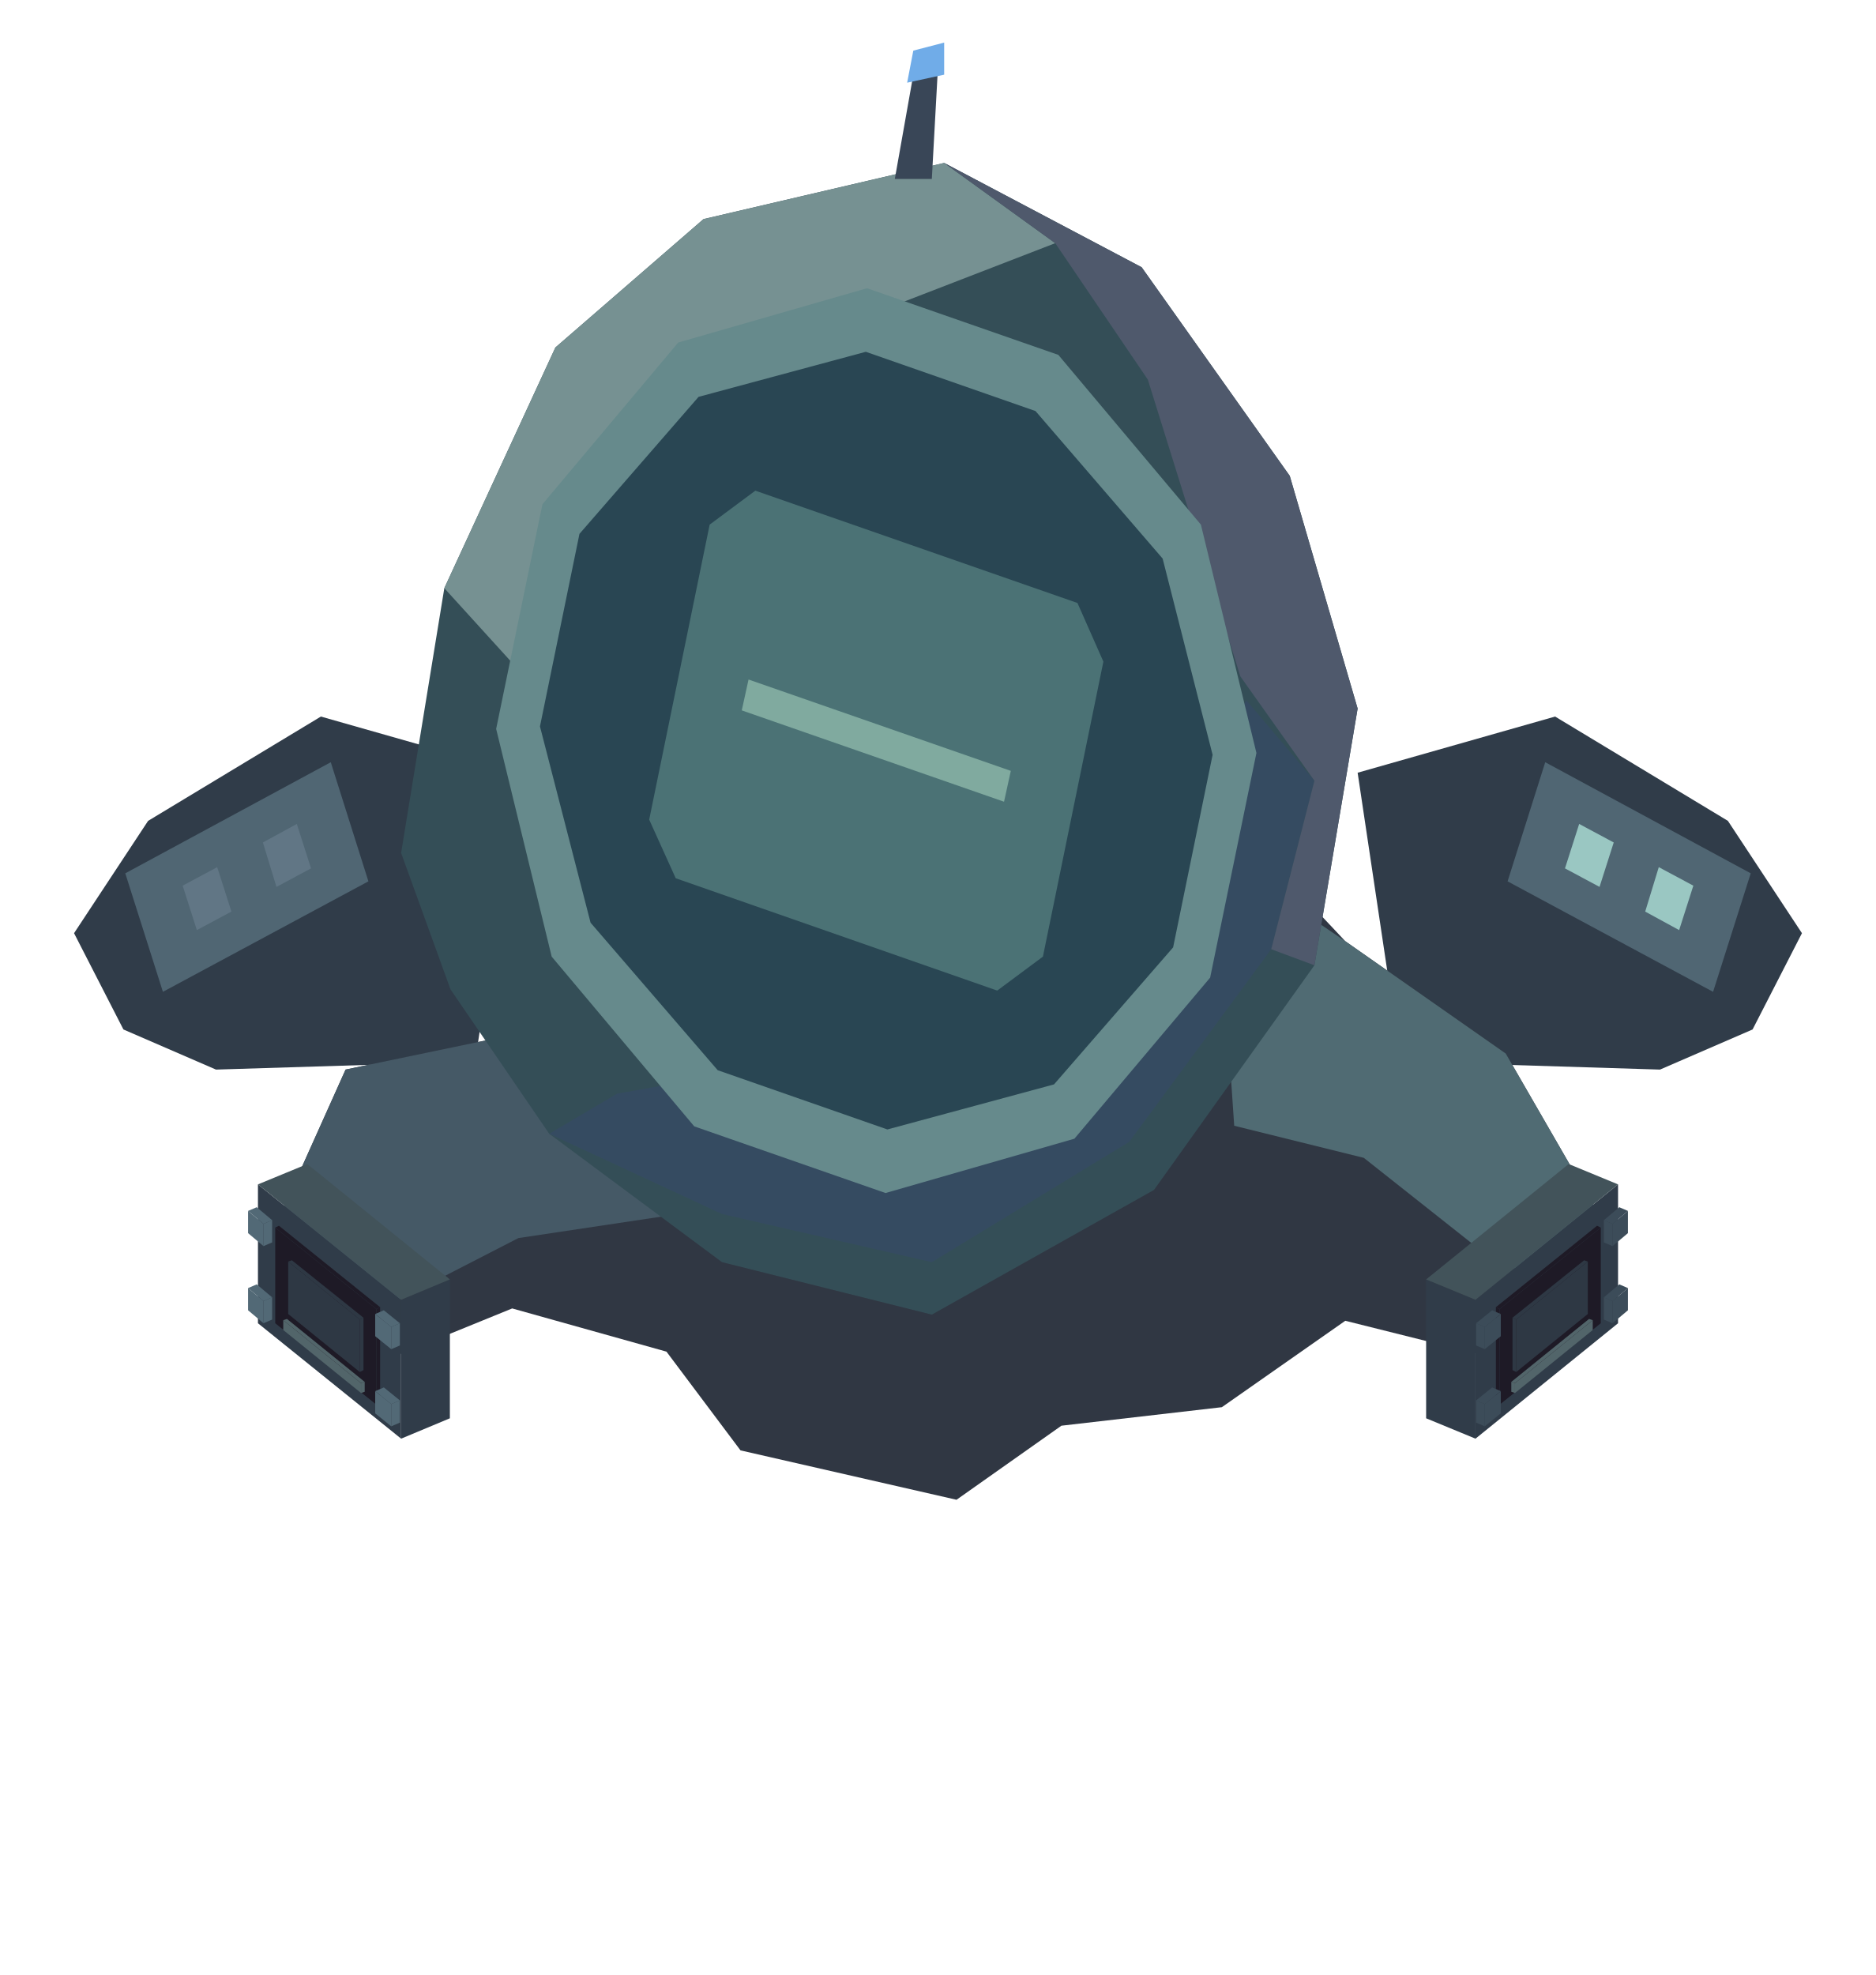
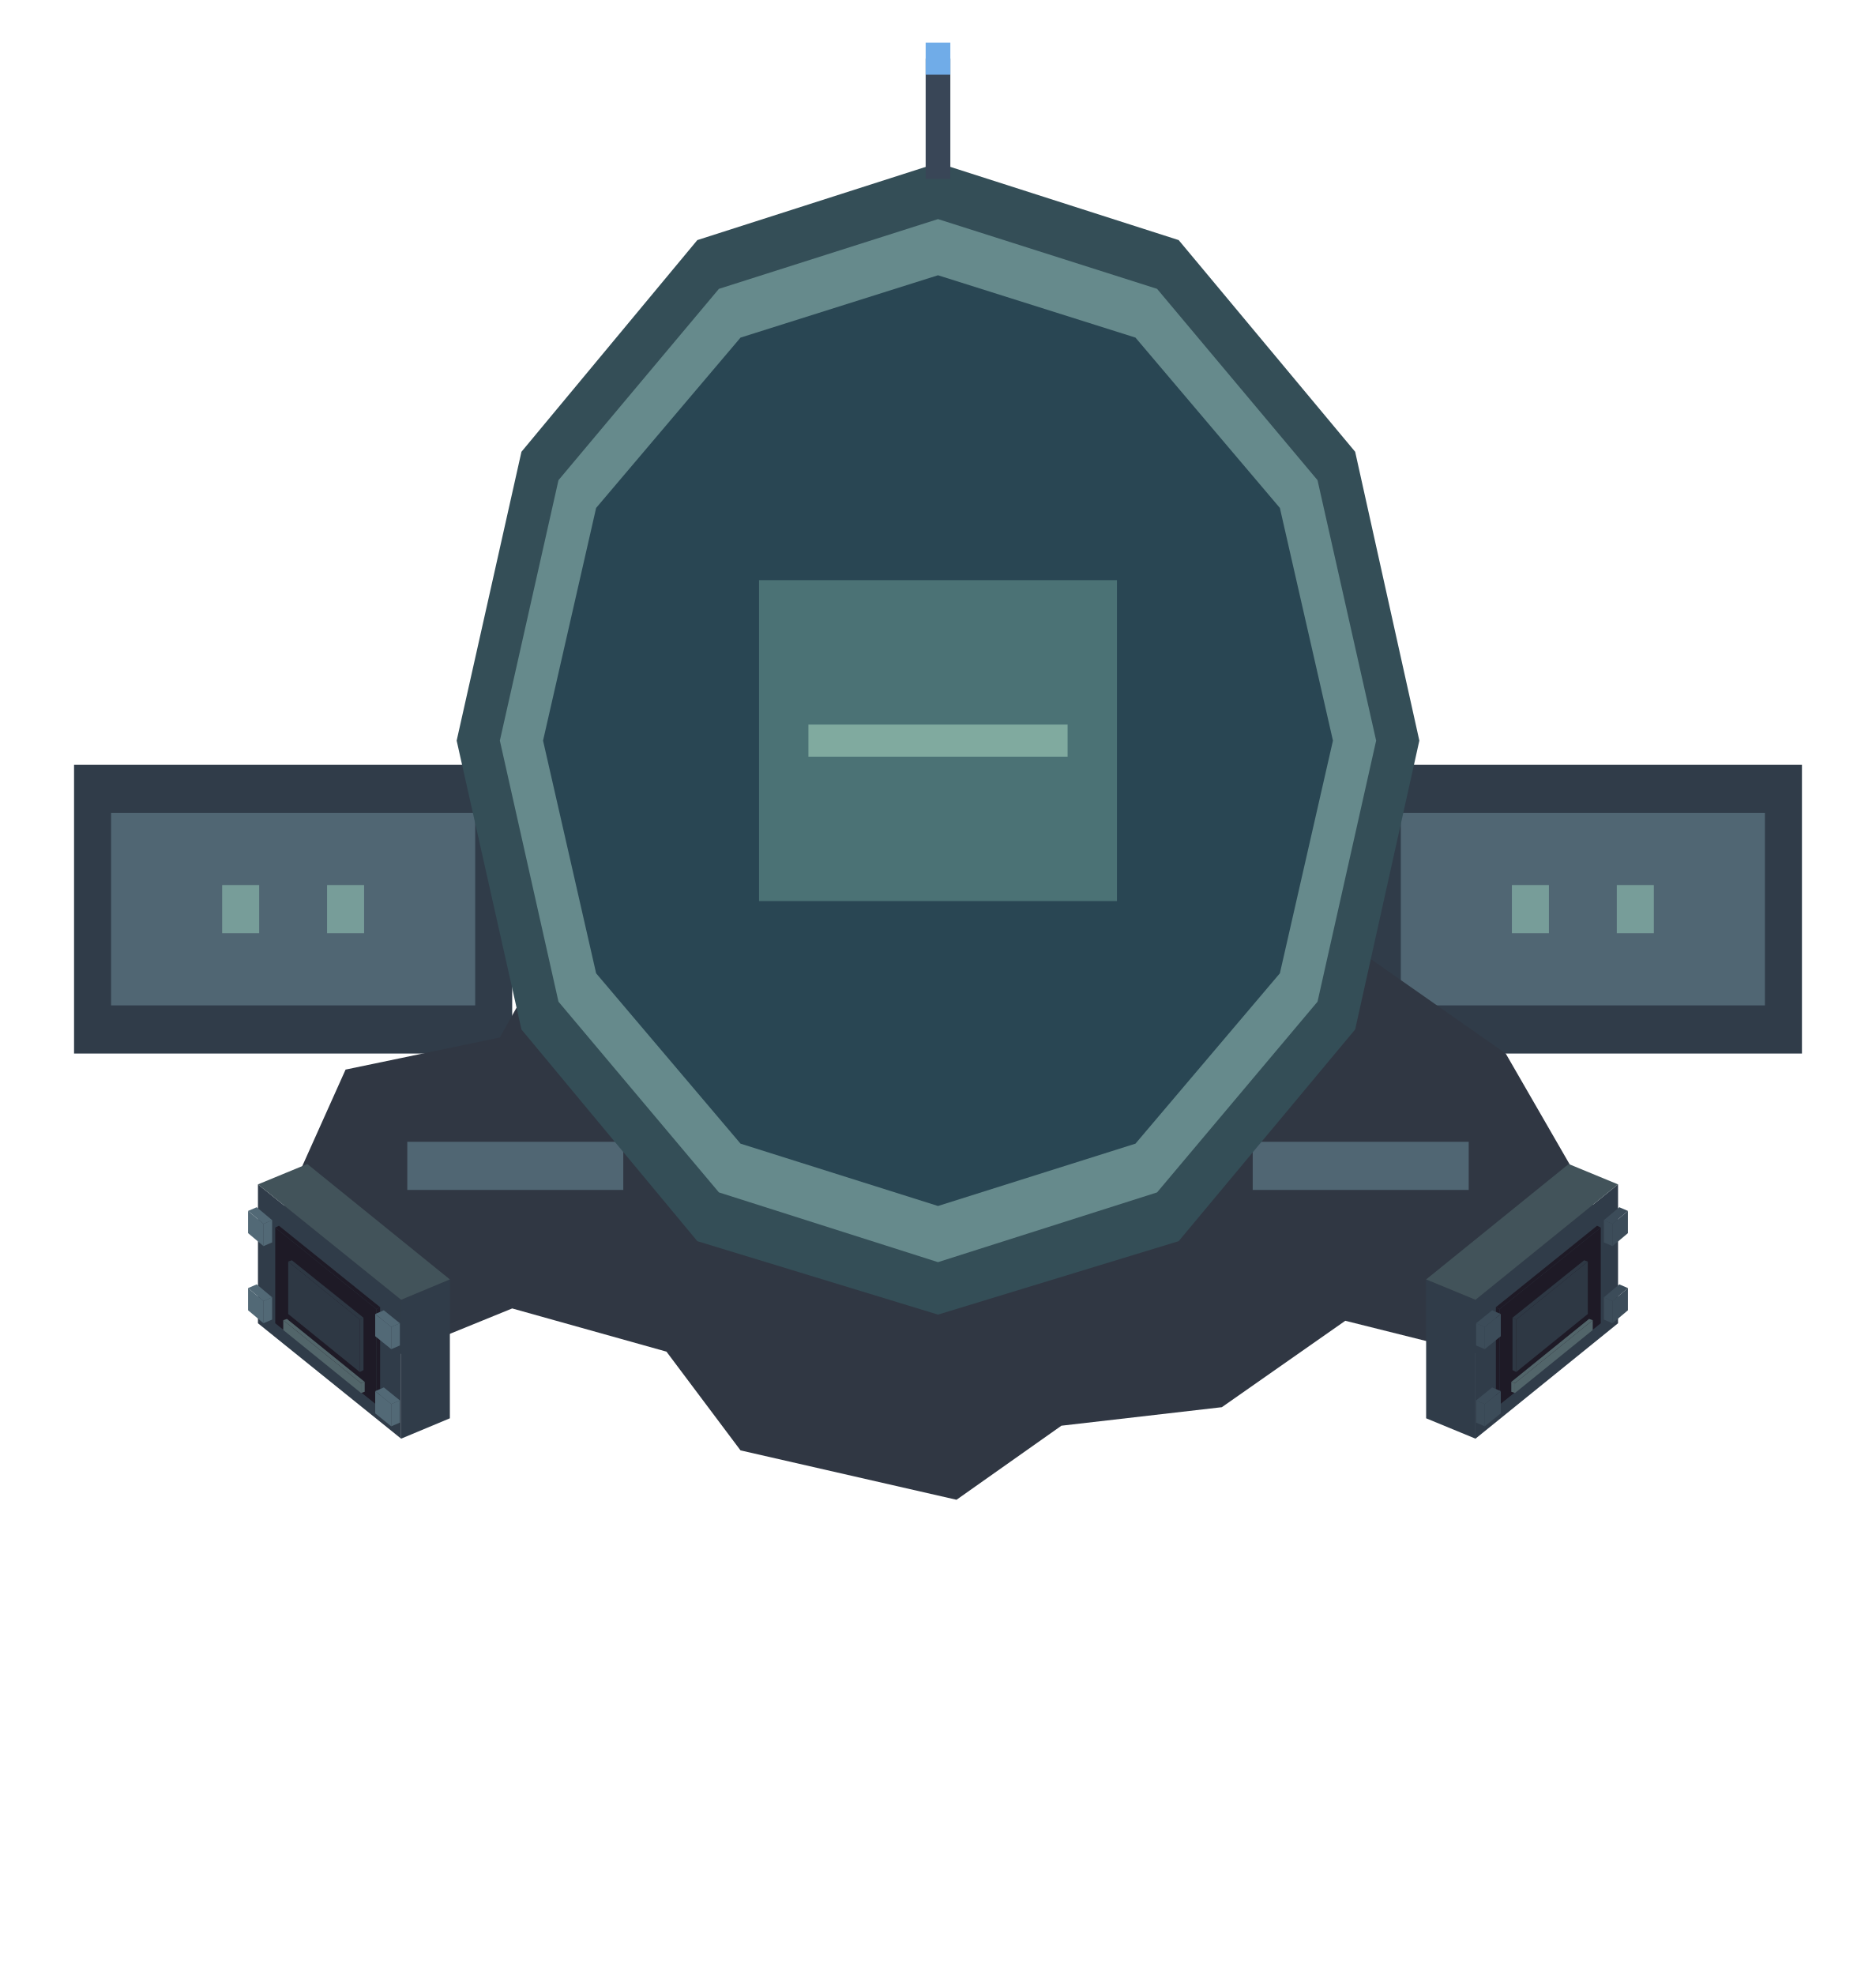
<svg xmlns="http://www.w3.org/2000/svg" width="166.25" height="175" viewBox="0 0 304 320">
-   <polygon fill="#303c49" points="84,125.2 52,116.1 24,133 12,151.2 20,166.8 35,173.3 77,172" />
-   <polygon fill="#506673" points="53.6,123.5 20.3,141.5 26.4,160.7 59.7,142.8" />
-   <polygon fill="#617685" points="48.1,133.5 42.6,136.5 44.8,143.7 50.4,140.7" />
-   <polygon fill="#617685" points="35.2,140.5 29.6,143.5 31.9,150.7 37.5,147.7" />
-   <polygon fill="#303c49" points="220,125.2 252,116.1 280,133 292,151.2 284,166.8 269,173.3 227,172" />
-   <polygon fill="#506673" points="250.4,123.5 283.7,141.5 277.6,160.7 244.3,142.8" />
-   <polygon fill="#9ac7c2" points="255.9,133.5 261.5,136.5 259.2,143.7 253.6,140.7" />
-   <polygon fill="#9ac7c2" points="268.8,140.5 274.4,143.5 272.1,150.7 266.6,147.7" />
+   <polygon fill="#303c49" points="83,123.9 12,123.9 12,170.7 83,170.7" />
+   <polygon fill="#506673" points="77,131.7 18,131.7 18,162.9 77,162.9" />
+   <polygon fill="#779d99" points="59,143.4 53,143.4 53,151.2 59,151.2" />
+   <polygon fill="#779d99" points="42,143.4 36,143.4 36,151.2 42,151.2" />
+   <polygon fill="#303c49" points="221,123.9 292,123.9 292,170.7 221,170.7" />
+   <polygon fill="#506673" points="227,131.7 286,131.7 286,162.9 227,162.9" />
+   <polygon fill="#779d99" points="245,143.4 251,143.4 251,151.2 245,151.2" />
+   <polygon fill="#779d99" points="262,143.4 268,143.4 268,151.2 262,151.2" />
  <polygon fill="#303743" points="42,204.5 56,173.3 81,168.1 97,139.5 196,129.1 218,152.5 244,170.7 262,201.9 250,222 218,214 198,228 172,231 155,243 120,235 108,219 83,212 56,223" />
-   <polygon fill="#455966" points="42,204.5 56,173.3 81,168.1 108,182.4 110,196.7 84,200.6 56,215" />
-   <polygon fill="#506b73" points="197,138.2 218,152.5 244,170.7 262,201.9 244,205.8 221,187.6 200,182.4" />
-   <polygon fill="#344e57" points="65,138.2 72,95.3 90,56.3 114,35.5 153,26.4 185,43.3 209,77.1 220,114.8 213,156.4 187,192.8 151,213 117,204.5 89,183.7 73,160.3" />
-   <polygon fill="#769192" points="72,95.3 90,56.3 114,35.5 153,26.4 171,39.4 134,53.7 104,74.5 85,109.6" />
-   <polygon fill="#354b61" points="89,183.7 100,177.2 144,169.4 179,144.7 202,113.5 213,126.5 206,153.8 183,185 151,204.5 117,196.7" />
-   <polygon fill="#4f596c" points="153,26.4 185,43.3 209,77.1 220,114.8 213,156.4 206,153.8 213,126.5 201,109.6 186,61.5 171,39.4" />
-   <polygon fill="#668a8c" points="196.1,158.4 174.1,184.5 143.5,193.3 112.5,182.5 89.4,155 80.4,118.1 87.9,81.7 109.9,55.5 140.5,46.7 171.5,57.5 194.6,85 203.6,122" />
-   <polygon fill="#294653" points="190.1,153.5 170.8,175.7 143.8,183 116.3,173.4 95.7,149.5 87.5,117.7 93.9,86.5 113.2,64.3 140.3,57 167.8,66.6 188.4,90.5 196.5,122.3" />
-   <polygon fill="#4b7275" points="115,85 122.4,79.5 174.6,97.7 178.8,107.2 169,155 161.6,160.5 109.5,142.3 105.2,132.8" />
-   <polygon fill="#80aa9f" points="121.3,110.1 163.8,124.9 162.7,129.9 120.2,115.1" />
-   <polygon fill="#394657" points="145,29 148,12.1 152,10.8 151,29" />
-   <polygon fill="#70ace8" points="147,13.4 148,8.2 153,6.9 153,12.1" />
+   <polygon fill="#506673" points="101,185 66,185 66,192.8 101,192.8" />
+   <polygon fill="#506673" points="203,185 238,185 238,192.8 203,192.8" />
+   <polygon fill="#344e57" points="230,120 219.6,166.8 191,201.1 152,213 113,201.1 84.5,166.8 74,120 84.5,73.2 113,38.9 152,26.4 191,38.9 219.6,73.2" />
+   <polygon fill="#668a8c" points="223,120 213.5,162.3 187.5,193.2 152,204.5 116.5,193.2 90.5,162.3 81,120 90.5,77.8 116.5,46.8 152,35.5 187.5,46.8 213.5,77.8" />
+   <polygon fill="#294653" points="216,120 207.4,157.7 184,185.3 152,195.4 120,185.3 96.6,157.7 88,120 96.6,82.3 120,54.7 152,44.6 184,54.7 207.4,82.3" />
+   <polygon fill="#4b7275" points="123,94 181,94 181,146 123,146" />
+   <polygon fill="#80aa9f" points="131,117.4 173,117.4 173,122.6 131,122.6" />
+   <polygon fill="#394657" points="150,9.5 154,9.5 154,29 150,29" />
+   <polygon fill="#70ace8" points="150,6.9 154,6.9 154,12.1 150,12.1" />
  <polygon fill="#303c49" points="65,210.6 72.9,207.3 72.9,229.8 65,233.1" />
  <polygon fill="#303c49" points="41.8,191.9 65,210.6 65,233.1 41.8,214.4" />
  <polygon fill="#42535a" points="72.9,207.3 65,210.6 41.8,191.9 49.8,188.6" />
  <polygon fill="#1e1a26" points="61,212.1 61.6,211.8 61.6,227.3 61,227.6" />
  <polygon fill="#1e1a26" points="44.6,198.9 61,212.1 61,227.6 44.6,214.4" />
  <polygon fill="#1e1a26" points="61.6,211.8 61,212.1 44.6,198.9 45.2,198.6" />
  <polygon fill="#2e3844" points="58.3,213.8 58.9,213.5 58.9,222 58.3,222.3" />
  <polygon fill="#2e3844" points="46.7,204.4 58.3,213.8 58.3,222.3 46.7,212.9" />
  <polygon fill="#2e3844" points="58.9,213.5 58.3,213.8 46.7,204.4 47.3,204.2" />
  <polygon fill="#52656a" points="58.5,224.1 59.1,223.9 59.1,225.5 58.5,225.7" />
  <polygon fill="#52656a" points="45.9,213.9 58.5,224.1 58.5,225.7 45.9,215.5" />
  <polygon fill="#52656a" points="59.1,223.9 58.5,224.1 45.9,213.9 46.5,213.7" />
  <polygon fill="#526976" points="63.4,227.5 64.8,226.9 64.8,230.5 63.4,231.1" />
  <polygon fill="#526976" points="60.8,225.4 63.4,227.5 63.4,231.1 60.8,229" />
  <polygon fill="#526976" points="64.8,226.9 63.4,227.5 60.8,225.4 62.2,224.8" />
  <polygon fill="#526976" points="63.4,215 64.8,214.4 64.8,218 63.4,218.6" />
  <polygon fill="#526976" points="60.8,212.9 63.4,215 63.4,218.6 60.8,216.5" />
  <polygon fill="#526976" points="64.8,214.4 63.4,215 60.8,212.9 62.2,212.3" />
  <polygon fill="#526976" points="42.7,210.8 44.1,210.2 44.1,213.8 42.7,214.4" />
  <polygon fill="#526976" points="40.2,208.7 42.7,210.8 42.7,214.4 40.2,212.3" />
  <polygon fill="#526976" points="44.1,210.2 42.7,210.8 40.2,208.7 41.6,208.1" />
  <polygon fill="#526976" points="42.7,198.3 44.1,197.7 44.1,201.3 42.7,201.9" />
  <polygon fill="#526976" points="40.2,196.2 42.7,198.3 42.7,201.9 40.2,199.8" />
  <polygon fill="#526976" points="44.1,197.7 42.7,198.3 40.2,196.2 41.6,195.6" />
  <polygon fill="#303c49" points="239.1,210.6 262.2,191.9 262.2,214.4 239.1,233.1" />
  <polygon fill="#303c49" points="231.1,207.3 239.1,210.6 239.1,233.1 231.1,229.8" />
  <polygon fill="#42535a" points="254.2,188.6 262.2,191.9 239.1,210.6 231.1,207.3" />
  <polygon fill="#1e1a26" points="243,212.1 259.4,198.9 259.4,214.4 243,227.6" />
  <polygon fill="#1e1a26" points="242.4,211.8 243,212.1 243,227.6 242.4,227.3" />
  <polygon fill="#1e1a26" points="258.8,198.6 259.4,198.9 243,212.1 242.4,211.8" />
  <polygon fill="#2e3844" points="245.7,213.8 257.3,204.4 257.3,212.9 245.7,222.3" />
  <polygon fill="#2e3844" points="245.1,213.5 245.7,213.8 245.7,222.3 245.1,222" />
  <polygon fill="#2e3844" points="256.7,204.2 257.3,204.4 245.7,213.8 245.1,213.5" />
  <polygon fill="#52656a" points="245.5,224.1 258.1,213.9 258.1,215.5 245.5,225.7" />
  <polygon fill="#52656a" points="244.9,223.9 245.5,224.1 245.5,225.7 244.9,225.5" />
  <polygon fill="#52656a" points="257.5,213.7 258.1,213.9 245.5,224.1 244.9,223.9" />
  <polygon fill="#3c4c59" points="261.3,210.8 263.8,208.7 263.8,212.3 261.3,214.4" />
  <polygon fill="#3c4c59" points="259.9,210.2 261.3,210.8 261.3,214.4 259.9,213.8" />
  <polygon fill="#3c4c59" points="262.4,208.1 263.8,208.7 261.3,210.8 259.9,210.2" />
  <polygon fill="#3c4c59" points="261.3,198.3 263.8,196.2 263.8,199.8 261.3,201.9" />
  <polygon fill="#3c4c59" points="259.9,197.7 261.3,198.3 261.3,201.9 259.9,201.3" />
  <polygon fill="#3c4c59" points="262.4,195.6 263.8,196.2 261.3,198.3 259.9,197.7" />
  <polygon fill="#3c4c59" points="240.6,227.5 243.2,225.4 243.2,229 240.6,231.1" />
  <polygon fill="#3c4c59" points="239.2,226.9 240.6,227.5 240.6,231.1 239.2,230.5" />
  <polygon fill="#3c4c59" points="241.8,224.8 243.2,225.4 240.6,227.5 239.2,226.9" />
  <polygon fill="#3c4c59" points="240.6,215 243.2,212.9 243.2,216.5 240.6,218.6" />
  <polygon fill="#3c4c59" points="239.2,214.4 240.6,215 240.6,218.6 239.2,218" />
  <polygon fill="#3c4c59" points="241.8,212.3 243.2,212.9 240.6,215 239.2,214.4" />
</svg>
